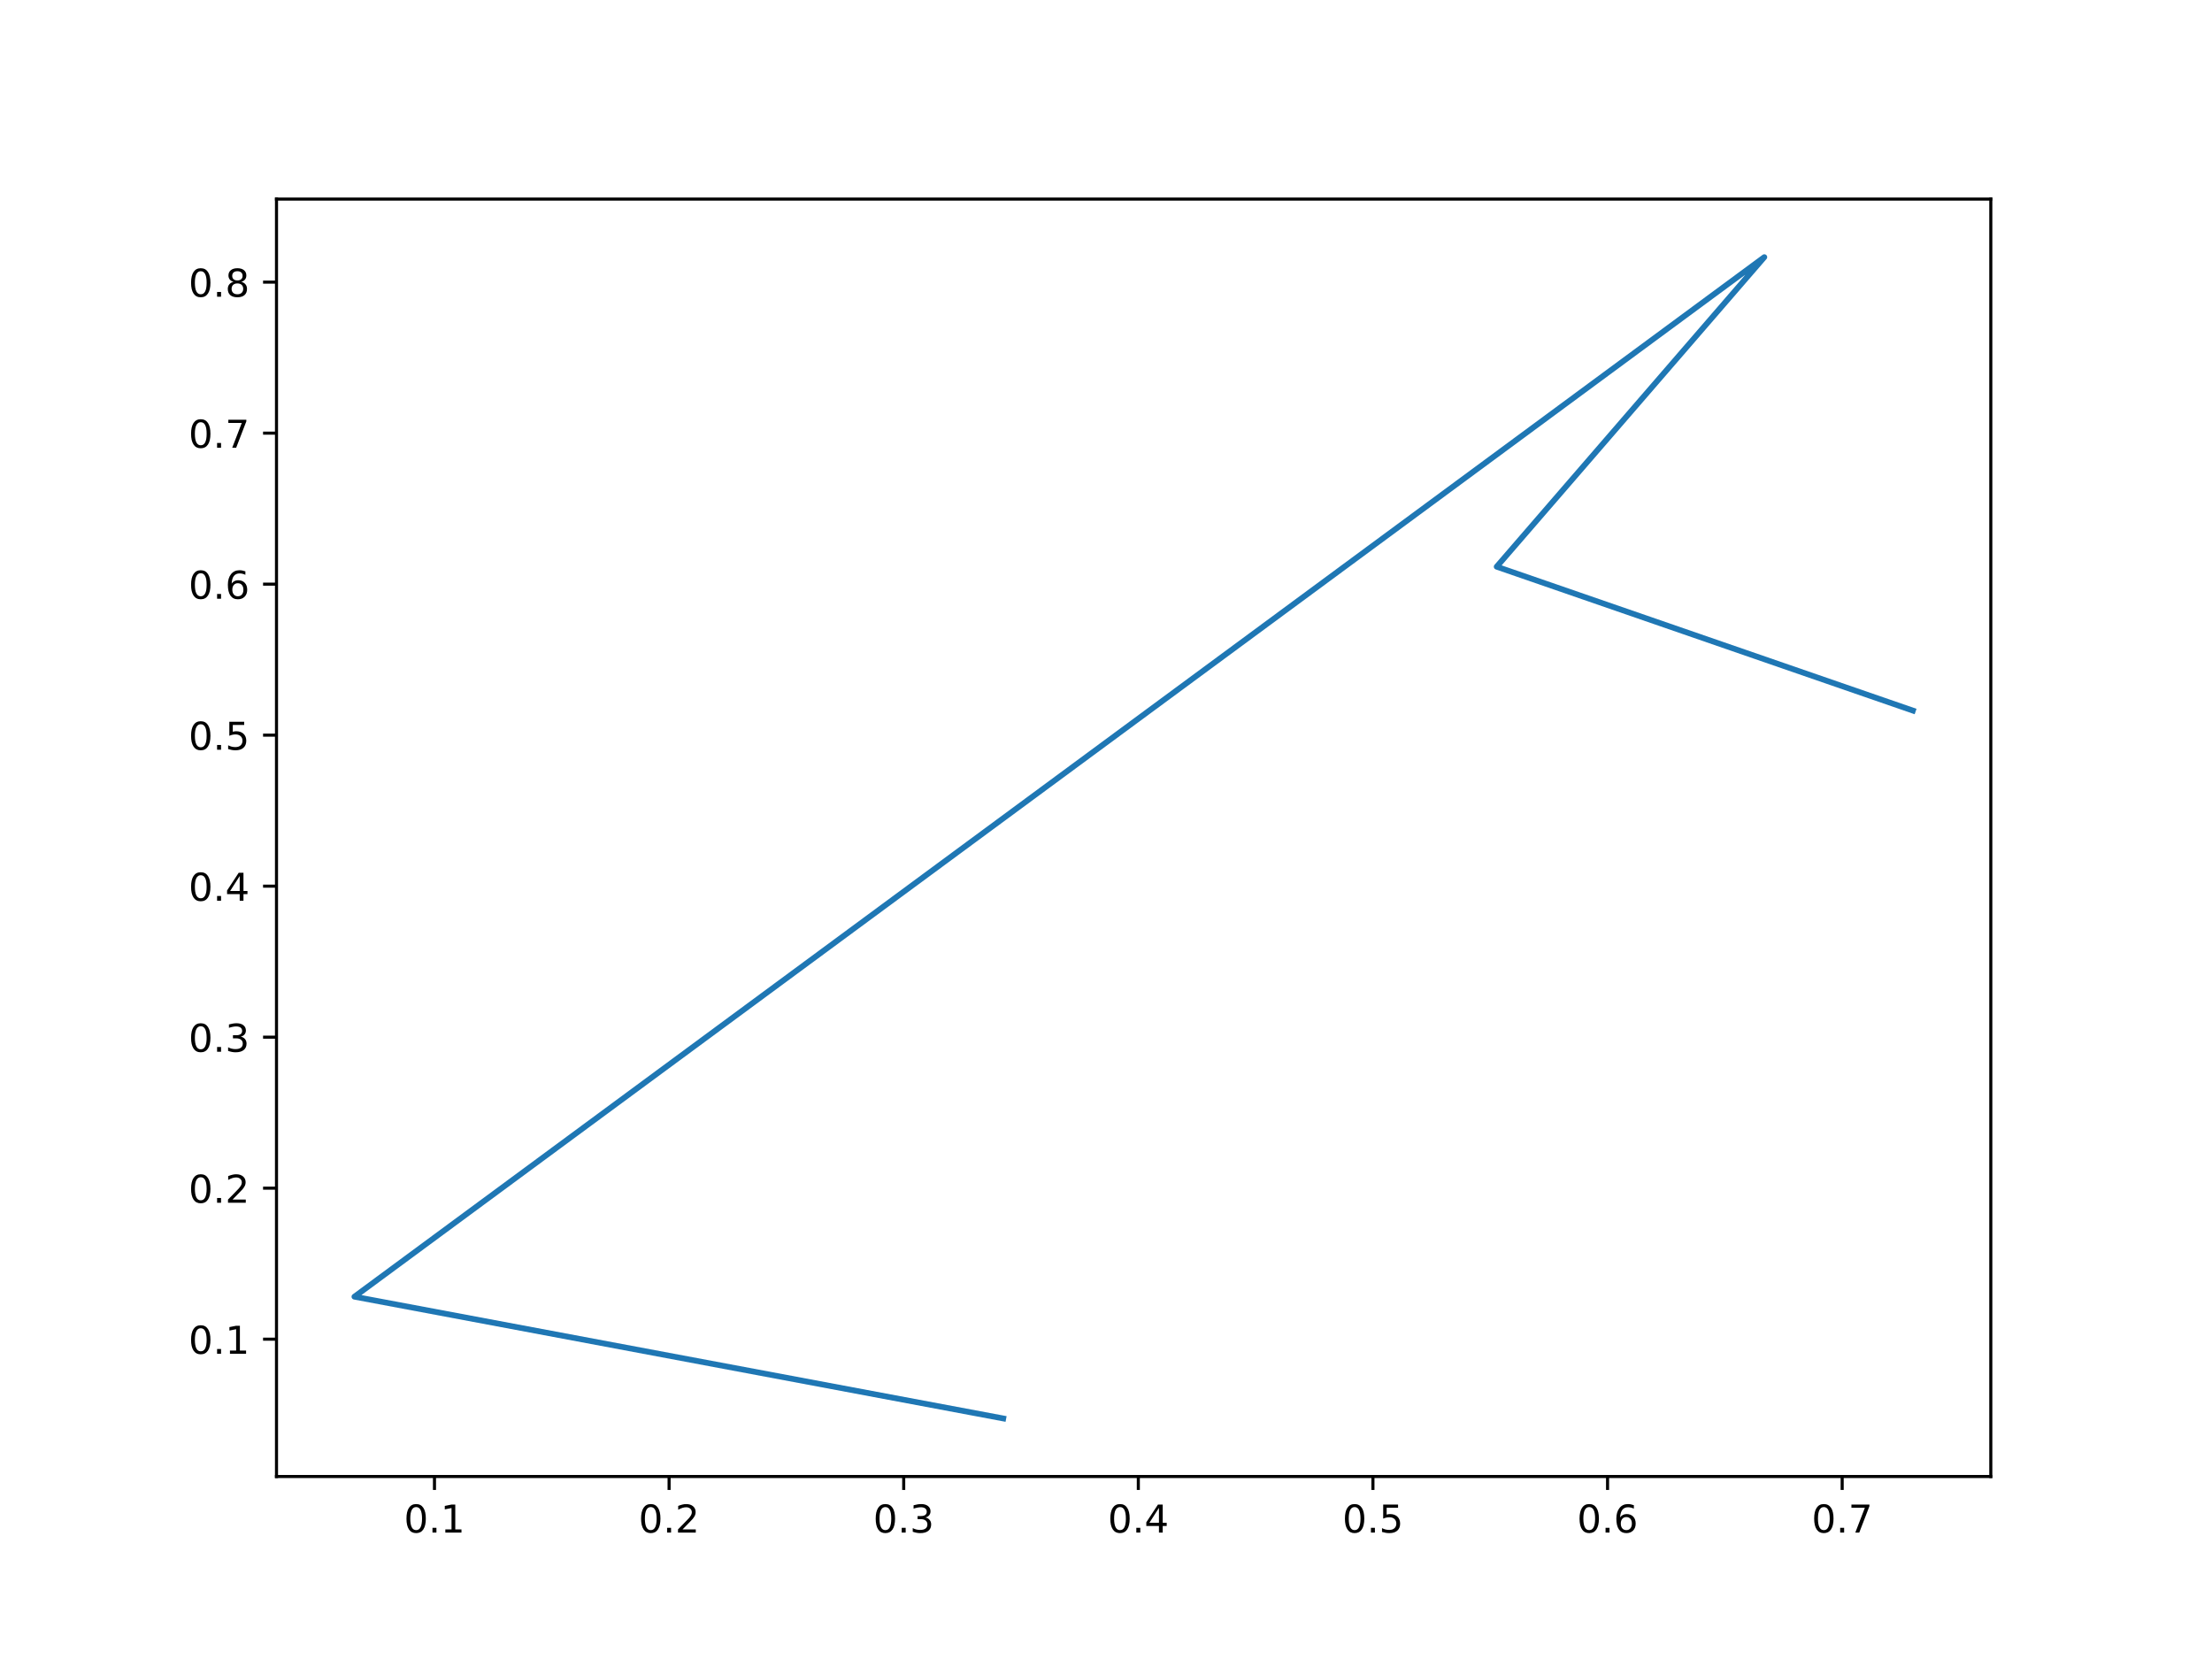
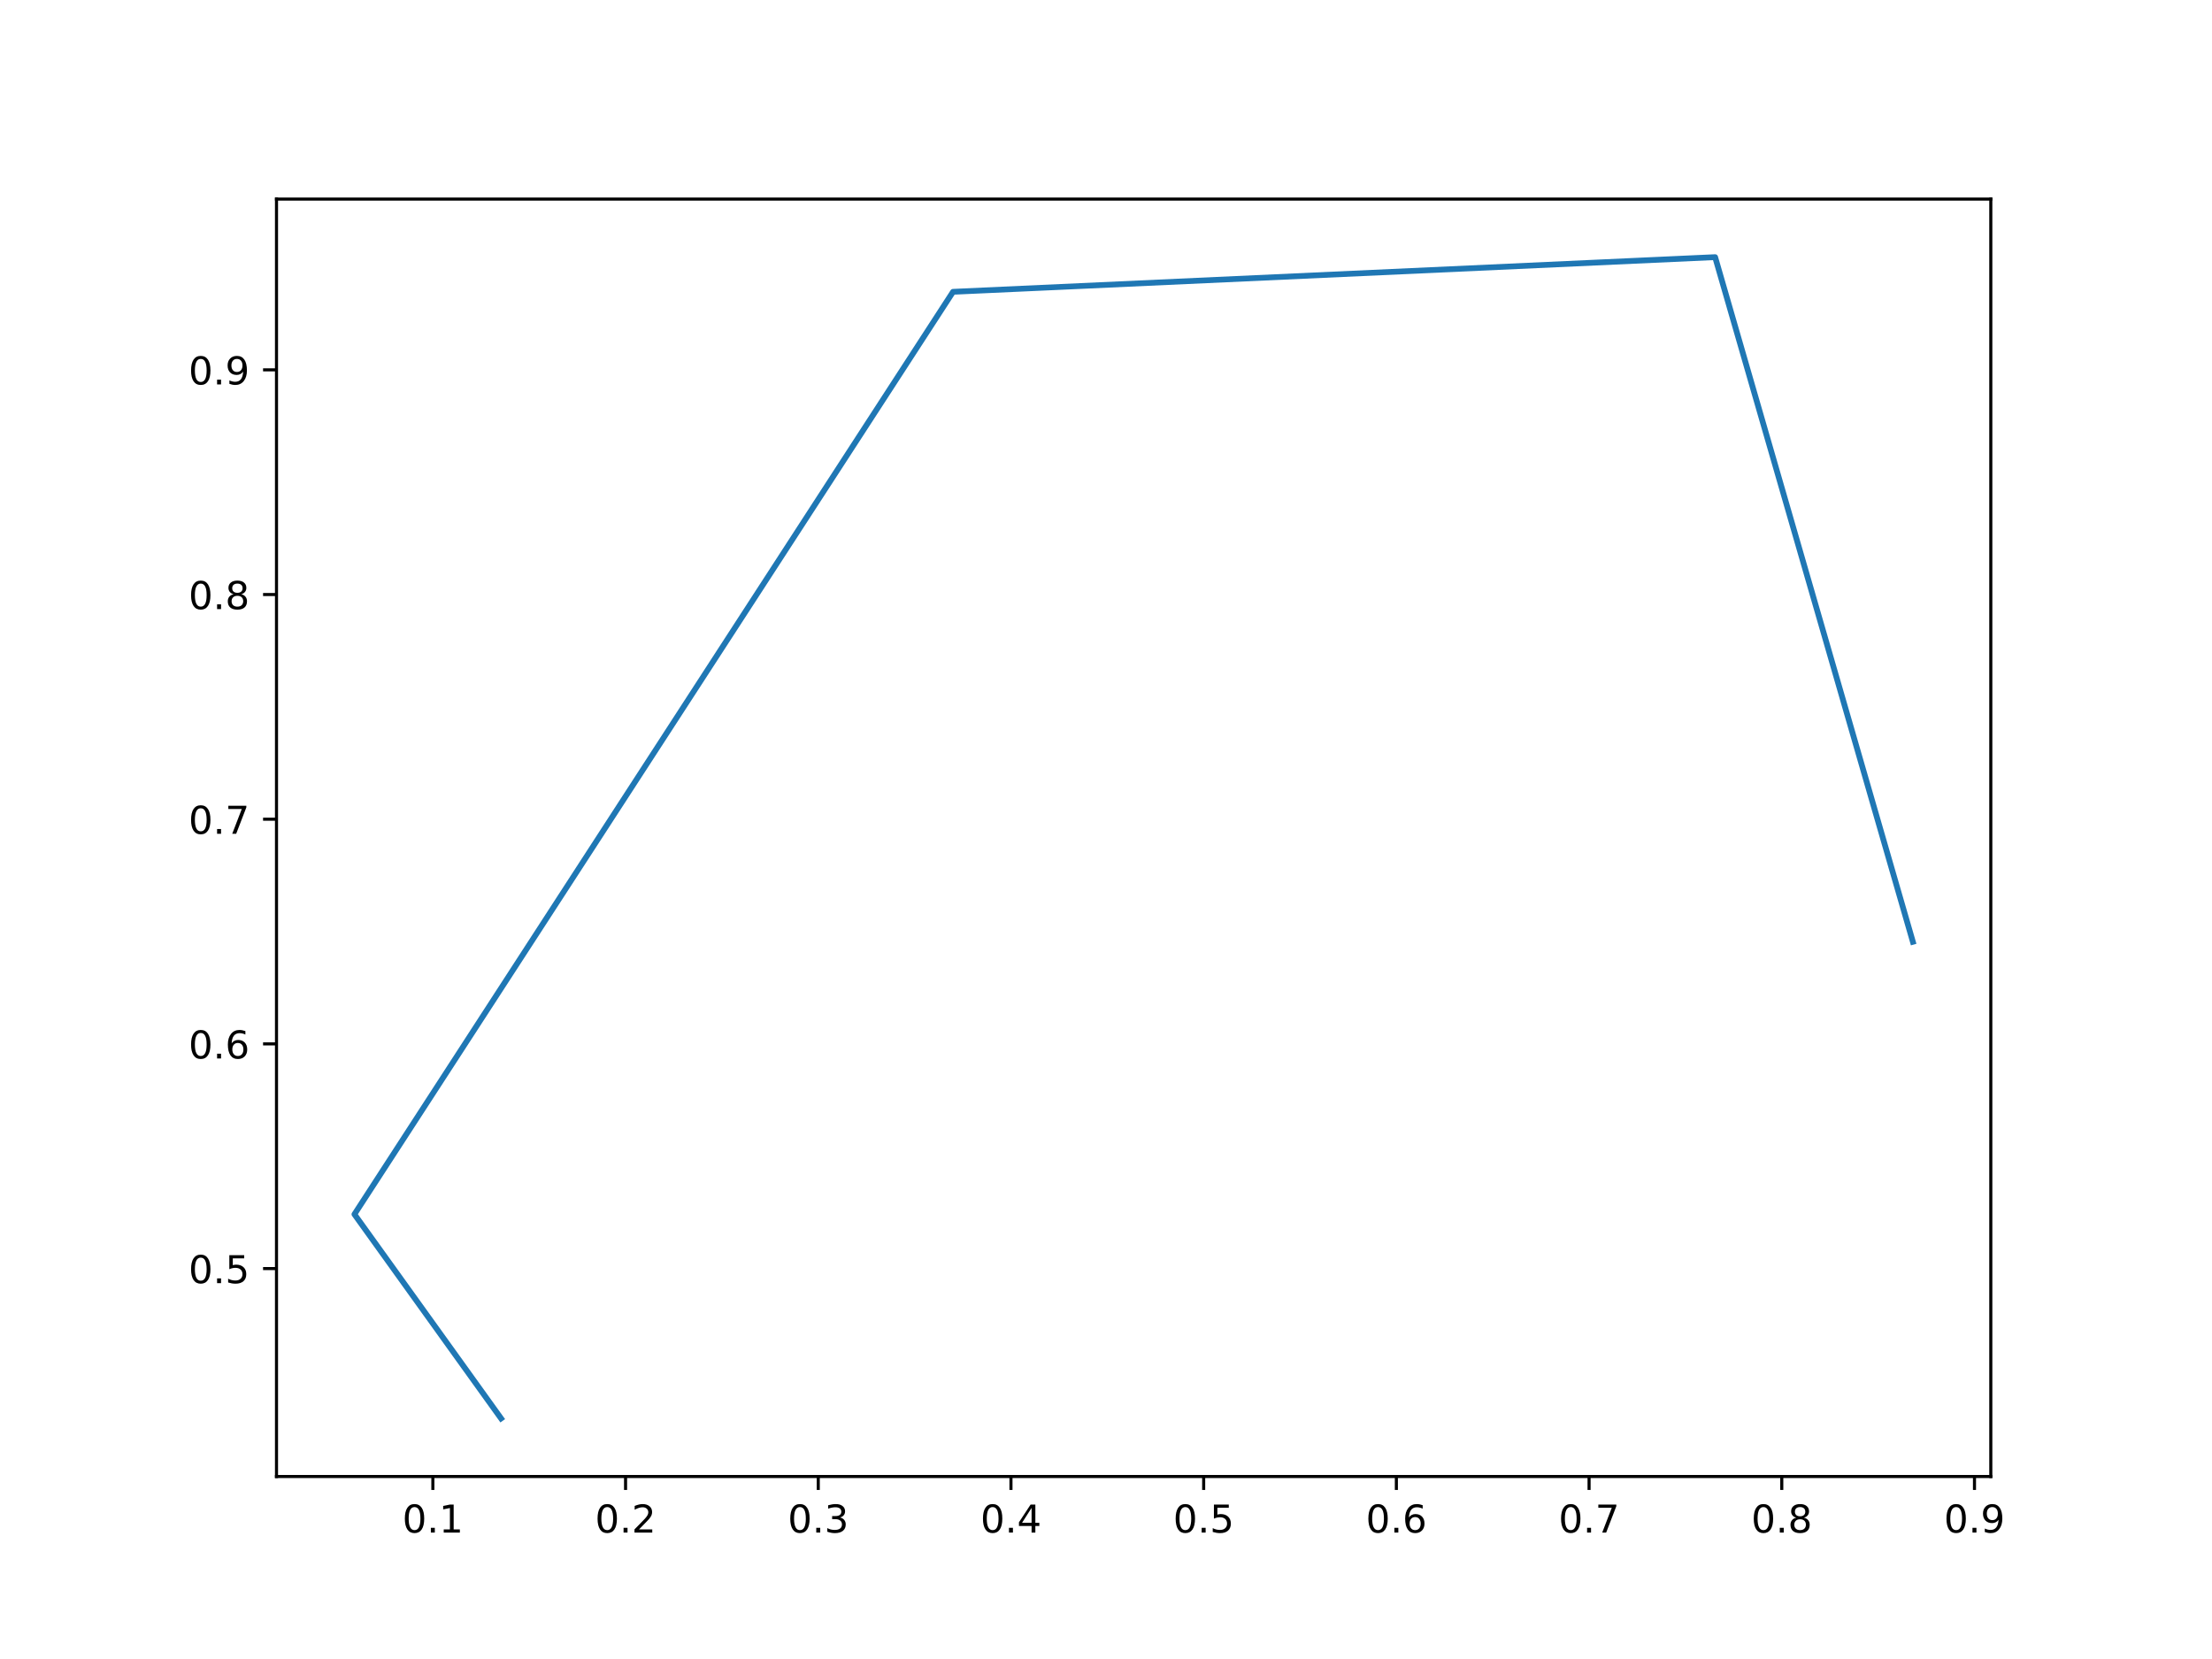
<svg xmlns="http://www.w3.org/2000/svg" xmlns:xlink="http://www.w3.org/1999/xlink" width="576pt" height="432pt" viewBox="0 0 576 432" version="1.1">
  <defs>
    <style type="text/css">*{stroke-linejoin: round; stroke-linecap: butt}</style>
  </defs>
  <g id="figure_1">
    <g id="patch_1">
      <path d="M 0 432  L 576 432  L 576 0  L 0 0  z " style="fill: #ffffff" />
    </g>
    <g id="axes_1">
      <g id="patch_2">
        <path d="M 72 384.48  L 518.4 384.48  L 518.4 51.84  L 72 51.84  z " style="fill: #ffffff" />
      </g>
      <g id="matplotlib.axis_1">
        <g id="xtick_1">
          <g id="line2d_1">
            <defs>
-               <path id="m5f0a4ba23e" d="M 0 0  L 0 3.5  " style="stroke: #000000; stroke-width: 0.8" />
+               <path id="m7157514bfe" d="M 0 0  L 0 3.5  " style="stroke: #000000; stroke-width: 0.8" />
            </defs>
            <g>
-               <use xlink:href="#m5f0a4ba23e" x="113.136" y="384.48" style="stroke: #000000; stroke-width: 0.8" />
+               <use xlink:href="#m7157514bfe" x="112.716" y="384.48" style="stroke: #000000; stroke-width: 0.8" />
            </g>
          </g>
          <g id="text_1">
-             <g transform="translate(105.1847 399.0784)scale(0.1 -0.1)">
+             <g transform="translate(104.7643 399.0784)scale(0.1 -0.1)">
              <defs>
                <path id="DejaVuSans-30" d="M 2034 4250  Q 1547 4250 1301 3770  Q 1056 3291 1056 2328  Q 1056 1369 1301 889  Q 1547 409 2034 409  Q 2525 409 2770 889  Q 3016 1369 3016 2328  Q 3016 3291 2770 3770  Q 2525 4250 2034 4250  z M 2034 4750  Q 2819 4750 3233 4129  Q 3647 3509 3647 2328  Q 3647 1150 3233 529  Q 2819 -91 2034 -91  Q 1250 -91 836 529  Q 422 1150 422 2328  Q 422 3509 836 4129  Q 1250 4750 2034 4750  z " transform="scale(0.015625)" />
                <path id="DejaVuSans-2e" d="M 684 794  L 1344 794  L 1344 0  L 684 0  L 684 794  z " transform="scale(0.015625)" />
                <path id="DejaVuSans-31" d="M 794 531  L 1825 531  L 1825 4091  L 703 3866  L 703 4441  L 1819 4666  L 2450 4666  L 2450 531  L 3481 531  L 3481 0  L 794 0  L 794 531  z " transform="scale(0.015625)" />
              </defs>
              <use xlink:href="#DejaVuSans-30" />
              <use xlink:href="#DejaVuSans-2e" x="63.623" />
              <use xlink:href="#DejaVuSans-31" x="95.41" />
            </g>
          </g>
        </g>
        <g id="xtick_2">
          <g id="line2d_2">
            <g>
-               <use xlink:href="#m5f0a4ba23e" x="174.23" y="384.48" style="stroke: #000000; stroke-width: 0.8" />
+               <use xlink:href="#m7157514bfe" x="162.895" y="384.48" style="stroke: #000000; stroke-width: 0.8" />
            </g>
          </g>
          <g id="text_2">
-             <g transform="translate(166.2782 399.0784)scale(0.1 -0.1)">
+             <g transform="translate(154.9435 399.0784)scale(0.1 -0.1)">
              <defs>
                <path id="DejaVuSans-32" d="M 1228 531  L 3431 531  L 3431 0  L 469 0  L 469 531  Q 828 903 1448 1529  Q 2069 2156 2228 2338  Q 2531 2678 2651 2914  Q 2772 3150 2772 3378  Q 2772 3750 2511 3984  Q 2250 4219 1831 4219  Q 1534 4219 1204 4116  Q 875 4013 500 3803  L 500 4441  Q 881 4594 1212 4672  Q 1544 4750 1819 4750  Q 2544 4750 2975 4387  Q 3406 4025 3406 3419  Q 3406 3131 3298 2873  Q 3191 2616 2906 2266  Q 2828 2175 2409 1742  Q 1991 1309 1228 531  z " transform="scale(0.015625)" />
              </defs>
              <use xlink:href="#DejaVuSans-30" />
              <use xlink:href="#DejaVuSans-2e" x="63.623" />
              <use xlink:href="#DejaVuSans-32" x="95.41" />
            </g>
          </g>
        </g>
        <g id="xtick_3">
          <g id="line2d_3">
            <g>
-               <use xlink:href="#m5f0a4ba23e" x="235.323" y="384.48" style="stroke: #000000; stroke-width: 0.8" />
+               <use xlink:href="#m7157514bfe" x="213.074" y="384.48" style="stroke: #000000; stroke-width: 0.8" />
            </g>
          </g>
          <g id="text_3">
-             <g transform="translate(227.3717 399.0784)scale(0.1 -0.1)">
+             <g transform="translate(205.1228 399.0784)scale(0.1 -0.1)">
              <defs>
                <path id="DejaVuSans-33" d="M 2597 2516  Q 3050 2419 3304 2112  Q 3559 1806 3559 1356  Q 3559 666 3084 287  Q 2609 -91 1734 -91  Q 1441 -91 1130 -33  Q 819 25 488 141  L 488 750  Q 750 597 1062 519  Q 1375 441 1716 441  Q 2309 441 2620 675  Q 2931 909 2931 1356  Q 2931 1769 2642 2001  Q 2353 2234 1838 2234  L 1294 2234  L 1294 2753  L 1863 2753  Q 2328 2753 2575 2939  Q 2822 3125 2822 3475  Q 2822 3834 2567 4026  Q 2313 4219 1838 4219  Q 1578 4219 1281 4162  Q 984 4106 628 3988  L 628 4550  Q 988 4650 1302 4700  Q 1616 4750 1894 4750  Q 2613 4750 3031 4423  Q 3450 4097 3450 3541  Q 3450 3153 3228 2886  Q 3006 2619 2597 2516  z " transform="scale(0.015625)" />
              </defs>
              <use xlink:href="#DejaVuSans-30" />
              <use xlink:href="#DejaVuSans-2e" x="63.623" />
              <use xlink:href="#DejaVuSans-33" x="95.41" />
            </g>
          </g>
        </g>
        <g id="xtick_4">
          <g id="line2d_4">
            <g>
-               <use xlink:href="#m5f0a4ba23e" x="296.417" y="384.48" style="stroke: #000000; stroke-width: 0.8" />
+               <use xlink:href="#m7157514bfe" x="263.254" y="384.48" style="stroke: #000000; stroke-width: 0.8" />
            </g>
          </g>
          <g id="text_4">
-             <g transform="translate(288.4653 399.0784)scale(0.1 -0.1)">
+             <g transform="translate(255.302 399.0784)scale(0.1 -0.1)">
              <defs>
                <path id="DejaVuSans-34" d="M 2419 4116  L 825 1625  L 2419 1625  L 2419 4116  z M 2253 4666  L 3047 4666  L 3047 1625  L 3713 1625  L 3713 1100  L 3047 1100  L 3047 0  L 2419 0  L 2419 1100  L 313 1100  L 313 1709  L 2253 4666  z " transform="scale(0.015625)" />
              </defs>
              <use xlink:href="#DejaVuSans-30" />
              <use xlink:href="#DejaVuSans-2e" x="63.623" />
              <use xlink:href="#DejaVuSans-34" x="95.41" />
            </g>
          </g>
        </g>
        <g id="xtick_5">
          <g id="line2d_5">
            <g>
-               <use xlink:href="#m5f0a4ba23e" x="357.51" y="384.48" style="stroke: #000000; stroke-width: 0.8" />
+               <use xlink:href="#m7157514bfe" x="313.433" y="384.48" style="stroke: #000000; stroke-width: 0.8" />
            </g>
          </g>
          <g id="text_5">
-             <g transform="translate(349.5588 399.0784)scale(0.1 -0.1)">
+             <g transform="translate(305.4813 399.0784)scale(0.1 -0.1)">
              <defs>
                <path id="DejaVuSans-35" d="M 691 4666  L 3169 4666  L 3169 4134  L 1269 4134  L 1269 2991  Q 1406 3038 1543 3061  Q 1681 3084 1819 3084  Q 2600 3084 3056 2656  Q 3513 2228 3513 1497  Q 3513 744 3044 326  Q 2575 -91 1722 -91  Q 1428 -91 1123 -41  Q 819 9 494 109  L 494 744  Q 775 591 1075 516  Q 1375 441 1709 441  Q 2250 441 2565 725  Q 2881 1009 2881 1497  Q 2881 1984 2565 2268  Q 2250 2553 1709 2553  Q 1456 2553 1204 2497  Q 953 2441 691 2322  L 691 4666  z " transform="scale(0.015625)" />
              </defs>
              <use xlink:href="#DejaVuSans-30" />
              <use xlink:href="#DejaVuSans-2e" x="63.623" />
              <use xlink:href="#DejaVuSans-35" x="95.41" />
            </g>
          </g>
        </g>
        <g id="xtick_6">
          <g id="line2d_6">
            <g>
-               <use xlink:href="#m5f0a4ba23e" x="418.604" y="384.48" style="stroke: #000000; stroke-width: 0.8" />
+               <use xlink:href="#m7157514bfe" x="363.612" y="384.48" style="stroke: #000000; stroke-width: 0.8" />
            </g>
          </g>
          <g id="text_6">
-             <g transform="translate(410.6523 399.0784)scale(0.1 -0.1)">
+             <g transform="translate(355.6605 399.0784)scale(0.1 -0.1)">
              <defs>
                <path id="DejaVuSans-36" d="M 2113 2584  Q 1688 2584 1439 2293  Q 1191 2003 1191 1497  Q 1191 994 1439 701  Q 1688 409 2113 409  Q 2538 409 2786 701  Q 3034 994 3034 1497  Q 3034 2003 2786 2293  Q 2538 2584 2113 2584  z M 3366 4563  L 3366 3988  Q 3128 4100 2886 4159  Q 2644 4219 2406 4219  Q 1781 4219 1451 3797  Q 1122 3375 1075 2522  Q 1259 2794 1537 2939  Q 1816 3084 2150 3084  Q 2853 3084 3261 2657  Q 3669 2231 3669 1497  Q 3669 778 3244 343  Q 2819 -91 2113 -91  Q 1303 -91 875 529  Q 447 1150 447 2328  Q 447 3434 972 4092  Q 1497 4750 2381 4750  Q 2619 4750 2861 4703  Q 3103 4656 3366 4563  z " transform="scale(0.015625)" />
              </defs>
              <use xlink:href="#DejaVuSans-30" />
              <use xlink:href="#DejaVuSans-2e" x="63.623" />
              <use xlink:href="#DejaVuSans-36" x="95.41" />
            </g>
          </g>
        </g>
        <g id="xtick_7">
          <g id="line2d_7">
            <g>
-               <use xlink:href="#m5f0a4ba23e" x="479.697" y="384.48" style="stroke: #000000; stroke-width: 0.8" />
+               <use xlink:href="#m7157514bfe" x="413.791" y="384.48" style="stroke: #000000; stroke-width: 0.8" />
            </g>
          </g>
          <g id="text_7">
-             <g transform="translate(471.7458 399.0784)scale(0.1 -0.1)">
+             <g transform="translate(405.8398 399.0784)scale(0.1 -0.1)">
              <defs>
                <path id="DejaVuSans-37" d="M 525 4666  L 3525 4666  L 3525 4397  L 1831 0  L 1172 0  L 2766 4134  L 525 4134  L 525 4666  z " transform="scale(0.015625)" />
              </defs>
              <use xlink:href="#DejaVuSans-30" />
              <use xlink:href="#DejaVuSans-2e" x="63.623" />
              <use xlink:href="#DejaVuSans-37" x="95.41" />
+             </g>
+           </g>
+         </g>
+         <g id="xtick_8">
+           <g id="line2d_8">
+             <g>
+               <use xlink:href="#m7157514bfe" x="463.971" y="384.48" style="stroke: #000000; stroke-width: 0.8" />
+             </g>
+           </g>
+           <g id="text_8">
+             <g transform="translate(456.019 399.0784)scale(0.1 -0.1)">
+               <defs>
+                 <path id="DejaVuSans-38" d="M 2034 2216  Q 1584 2216 1326 1975  Q 1069 1734 1069 1313  Q 1069 891 1326 650  Q 1584 409 2034 409  Q 2484 409 2743 651  Q 3003 894 3003 1313  Q 3003 1734 2745 1975  Q 2488 2216 2034 2216  z M 1403 2484  Q 997 2584 770 2862  Q 544 3141 544 3541  Q 544 4100 942 4425  Q 1341 4750 2034 4750  Q 2731 4750 3128 4425  Q 3525 4100 3525 3541  Q 3525 3141 3298 2862  Q 3072 2584 2669 2484  Q 3125 2378 3379 2068  Q 3634 1759 3634 1313  Q 3634 634 3220 271  Q 2806 -91 2034 -91  Q 1263 -91 848 271  Q 434 634 434 1313  Q 434 1759 690 2068  Q 947 2378 1403 2484  z M 1172 3481  Q 1172 3119 1398 2916  Q 1625 2713 2034 2713  Q 2441 2713 2670 2916  Q 2900 3119 2900 3481  Q 2900 3844 2670 4047  Q 2441 4250 2034 4250  Q 1625 4250 1398 4047  Q 1172 3844 1172 3481  z " transform="scale(0.015625)" />
+               </defs>
+               <use xlink:href="#DejaVuSans-30" />
+               <use xlink:href="#DejaVuSans-2e" x="63.623" />
+               <use xlink:href="#DejaVuSans-38" x="95.41" />
+             </g>
+           </g>
+         </g>
+         <g id="xtick_9">
+           <g id="line2d_9">
+             <g>
+               <use xlink:href="#m7157514bfe" x="514.15" y="384.48" style="stroke: #000000; stroke-width: 0.8" />
+             </g>
+           </g>
+           <g id="text_9">
+             <g transform="translate(506.1983 399.0784)scale(0.1 -0.1)">
+               <defs>
+                 <path id="DejaVuSans-39" d="M 703 97  L 703 672  Q 941 559 1184 500  Q 1428 441 1663 441  Q 2288 441 2617 861  Q 2947 1281 2994 2138  Q 2813 1869 2534 1725  Q 2256 1581 1919 1581  Q 1219 1581 811 2004  Q 403 2428 403 3163  Q 403 3881 828 4315  Q 1253 4750 1959 4750  Q 2769 4750 3195 4129  Q 3622 3509 3622 2328  Q 3622 1225 3098 567  Q 2575 -91 1691 -91  Q 1453 -91 1209 -44  Q 966 3 703 97  z M 1959 2075  Q 2384 2075 2632 2365  Q 2881 2656 2881 3163  Q 2881 3666 2632 3958  Q 2384 4250 1959 4250  Q 1534 4250 1286 3958  Q 1038 3666 1038 3163  Q 1038 2656 1286 2365  Q 1534 2075 1959 2075  z " transform="scale(0.015625)" />
+               </defs>
+               <use xlink:href="#DejaVuSans-30" />
+               <use xlink:href="#DejaVuSans-2e" x="63.623" />
+               <use xlink:href="#DejaVuSans-39" x="95.41" />
            </g>
          </g>
        </g>
      </g>
      <g id="matplotlib.axis_2">
        <g id="ytick_1">
-           <g id="line2d_8">
+           <g id="line2d_10">
            <defs>
-               <path id="m8d6a52ff5c" d="M 0 0  L -3.5 0  " style="stroke: #000000; stroke-width: 0.8" />
+               <path id="m7999ddf368" d="M 0 0  L -3.5 0  " style="stroke: #000000; stroke-width: 0.8" />
            </defs>
            <g>
-               <use xlink:href="#m8d6a52ff5c" x="72" y="348.717" style="stroke: #000000; stroke-width: 0.8" />
-             </g>
-           </g>
-           <g id="text_8">
-             <g transform="translate(49.09687 352.5165)scale(0.1 -0.1)">
-               <use xlink:href="#DejaVuSans-30" />
-               <use xlink:href="#DejaVuSans-2e" x="63.623" />
-               <use xlink:href="#DejaVuSans-31" x="95.41" />
+               <use xlink:href="#m7999ddf368" x="72" y="330.33" style="stroke: #000000; stroke-width: 0.8" />
+             </g>
+           </g>
+           <g id="text_10">
+             <g transform="translate(49.09687 334.129)scale(0.1 -0.1)">
+               <use xlink:href="#DejaVuSans-30" />
+               <use xlink:href="#DejaVuSans-2e" x="63.623" />
+               <use xlink:href="#DejaVuSans-35" x="95.41" />
            </g>
          </g>
        </g>
        <g id="ytick_2">
-           <g id="line2d_9">
-             <g>
-               <use xlink:href="#m8d6a52ff5c" x="72" y="309.396" style="stroke: #000000; stroke-width: 0.8" />
-             </g>
-           </g>
-           <g id="text_9">
-             <g transform="translate(49.09687 313.1949)scale(0.1 -0.1)">
-               <use xlink:href="#DejaVuSans-30" />
-               <use xlink:href="#DejaVuSans-2e" x="63.623" />
-               <use xlink:href="#DejaVuSans-32" x="95.41" />
+           <g id="line2d_11">
+             <g>
+               <use xlink:href="#m7999ddf368" x="72" y="271.823" style="stroke: #000000; stroke-width: 0.8" />
+             </g>
+           </g>
+           <g id="text_11">
+             <g transform="translate(49.09687 275.6224)scale(0.1 -0.1)">
+               <use xlink:href="#DejaVuSans-30" />
+               <use xlink:href="#DejaVuSans-2e" x="63.623" />
+               <use xlink:href="#DejaVuSans-36" x="95.41" />
            </g>
          </g>
        </g>
        <g id="ytick_3">
-           <g id="line2d_10">
-             <g>
-               <use xlink:href="#m8d6a52ff5c" x="72" y="270.074" style="stroke: #000000; stroke-width: 0.8" />
-             </g>
-           </g>
-           <g id="text_10">
-             <g transform="translate(49.09687 273.8734)scale(0.1 -0.1)">
-               <use xlink:href="#DejaVuSans-30" />
-               <use xlink:href="#DejaVuSans-2e" x="63.623" />
-               <use xlink:href="#DejaVuSans-33" x="95.41" />
+           <g id="line2d_12">
+             <g>
+               <use xlink:href="#m7999ddf368" x="72" y="213.317" style="stroke: #000000; stroke-width: 0.8" />
+             </g>
+           </g>
+           <g id="text_12">
+             <g transform="translate(49.09687 217.1157)scale(0.1 -0.1)">
+               <use xlink:href="#DejaVuSans-30" />
+               <use xlink:href="#DejaVuSans-2e" x="63.623" />
+               <use xlink:href="#DejaVuSans-37" x="95.41" />
            </g>
          </g>
        </g>
        <g id="ytick_4">
-           <g id="line2d_11">
-             <g>
-               <use xlink:href="#m8d6a52ff5c" x="72" y="230.753" style="stroke: #000000; stroke-width: 0.8" />
-             </g>
-           </g>
-           <g id="text_11">
-             <g transform="translate(49.09687 234.5519)scale(0.1 -0.1)">
-               <use xlink:href="#DejaVuSans-30" />
-               <use xlink:href="#DejaVuSans-2e" x="63.623" />
-               <use xlink:href="#DejaVuSans-34" x="95.41" />
+           <g id="line2d_13">
+             <g>
+               <use xlink:href="#m7999ddf368" x="72" y="154.81" style="stroke: #000000; stroke-width: 0.8" />
+             </g>
+           </g>
+           <g id="text_13">
+             <g transform="translate(49.09687 158.6091)scale(0.1 -0.1)">
+               <use xlink:href="#DejaVuSans-30" />
+               <use xlink:href="#DejaVuSans-2e" x="63.623" />
+               <use xlink:href="#DejaVuSans-38" x="95.41" />
            </g>
          </g>
        </g>
        <g id="ytick_5">
-           <g id="line2d_12">
-             <g>
-               <use xlink:href="#m8d6a52ff5c" x="72" y="191.431" style="stroke: #000000; stroke-width: 0.8" />
-             </g>
-           </g>
-           <g id="text_12">
-             <g transform="translate(49.09687 195.2303)scale(0.1 -0.1)">
-               <use xlink:href="#DejaVuSans-30" />
-               <use xlink:href="#DejaVuSans-2e" x="63.623" />
-               <use xlink:href="#DejaVuSans-35" x="95.41" />
-             </g>
-           </g>
-         </g>
-         <g id="ytick_6">
-           <g id="line2d_13">
-             <g>
-               <use xlink:href="#m8d6a52ff5c" x="72" y="152.11" style="stroke: #000000; stroke-width: 0.8" />
-             </g>
-           </g>
-           <g id="text_13">
-             <g transform="translate(49.09687 155.9088)scale(0.1 -0.1)">
-               <use xlink:href="#DejaVuSans-30" />
-               <use xlink:href="#DejaVuSans-2e" x="63.623" />
-               <use xlink:href="#DejaVuSans-36" x="95.41" />
-             </g>
-           </g>
-         </g>
-         <g id="ytick_7">
          <g id="line2d_14">
            <g>
-               <use xlink:href="#m8d6a52ff5c" x="72" y="112.788" style="stroke: #000000; stroke-width: 0.8" />
+               <use xlink:href="#m7999ddf368" x="72" y="96.303" style="stroke: #000000; stroke-width: 0.8" />
            </g>
          </g>
          <g id="text_14">
-             <g transform="translate(49.09687 116.5873)scale(0.1 -0.1)">
-               <use xlink:href="#DejaVuSans-30" />
-               <use xlink:href="#DejaVuSans-2e" x="63.623" />
-               <use xlink:href="#DejaVuSans-37" x="95.41" />
-             </g>
-           </g>
-         </g>
-         <g id="ytick_8">
-           <g id="line2d_15">
-             <g>
-               <use xlink:href="#m8d6a52ff5c" x="72" y="73.467" style="stroke: #000000; stroke-width: 0.8" />
-             </g>
-           </g>
-           <g id="text_15">
-             <g transform="translate(49.09687 77.26572)scale(0.1 -0.1)">
-               <defs>
-                 <path id="DejaVuSans-38" d="M 2034 2216  Q 1584 2216 1326 1975  Q 1069 1734 1069 1313  Q 1069 891 1326 650  Q 1584 409 2034 409  Q 2484 409 2743 651  Q 3003 894 3003 1313  Q 3003 1734 2745 1975  Q 2488 2216 2034 2216  z M 1403 2484  Q 997 2584 770 2862  Q 544 3141 544 3541  Q 544 4100 942 4425  Q 1341 4750 2034 4750  Q 2731 4750 3128 4425  Q 3525 4100 3525 3541  Q 3525 3141 3298 2862  Q 3072 2584 2669 2484  Q 3125 2378 3379 2068  Q 3634 1759 3634 1313  Q 3634 634 3220 271  Q 2806 -91 2034 -91  Q 1263 -91 848 271  Q 434 634 434 1313  Q 434 1759 690 2068  Q 947 2378 1403 2484  z M 1172 3481  Q 1172 3119 1398 2916  Q 1625 2713 2034 2713  Q 2441 2713 2670 2916  Q 2900 3119 2900 3481  Q 2900 3844 2670 4047  Q 2441 4250 2034 4250  Q 1625 4250 1398 4047  Q 1172 3844 1172 3481  z " transform="scale(0.015625)" />
-               </defs>
-               <use xlink:href="#DejaVuSans-30" />
-               <use xlink:href="#DejaVuSans-2e" x="63.623" />
-               <use xlink:href="#DejaVuSans-38" x="95.41" />
-             </g>
-           </g>
-         </g>
-       </g>
-       <g id="line2d_16">
-         <path d="M 498.109 185.034  L 389.735 147.567  L 459.426 66.96  L 92.291 337.655  L 261.245 369.36  " clip-path="url(#p5acd1d1656)" style="fill: none; stroke: #1f77b4; stroke-width: 1.5; stroke-linecap: square" />
+             <g transform="translate(49.09687 100.1025)scale(0.1 -0.1)">
+               <use xlink:href="#DejaVuSans-30" />
+               <use xlink:href="#DejaVuSans-2e" x="63.623" />
+               <use xlink:href="#DejaVuSans-39" x="95.41" />
+             </g>
+           </g>
+         </g>
+       </g>
+       <g id="line2d_15">
+         <path d="M 498.109 245.242  L 446.619 66.96  L 248.171 75.985  L 92.291 316.197  L 130.477 369.36  " clip-path="url(#p68468a5baa)" style="fill: none; stroke: #1f77b4; stroke-width: 1.5; stroke-linecap: square" />
      </g>
      <g id="patch_3">
        <path d="M 72 384.48  L 72 51.84  " style="fill: none; stroke: #000000; stroke-width: 0.8; stroke-linejoin: miter; stroke-linecap: square" />
      </g>
      <g id="patch_4">
        <path d="M 518.4 384.48  L 518.4 51.84  " style="fill: none; stroke: #000000; stroke-width: 0.8; stroke-linejoin: miter; stroke-linecap: square" />
      </g>
      <g id="patch_5">
        <path d="M 72 384.48  L 518.4 384.48  " style="fill: none; stroke: #000000; stroke-width: 0.8; stroke-linejoin: miter; stroke-linecap: square" />
      </g>
      <g id="patch_6">
        <path d="M 72 51.84  L 518.4 51.84  " style="fill: none; stroke: #000000; stroke-width: 0.8; stroke-linejoin: miter; stroke-linecap: square" />
      </g>
    </g>
  </g>
  <defs>
-     <clipPath id="p5acd1d1656">
+     <clipPath id="p68468a5baa">
      <rect x="72" y="51.84" width="446.4" height="332.64" />
    </clipPath>
  </defs>
</svg>
